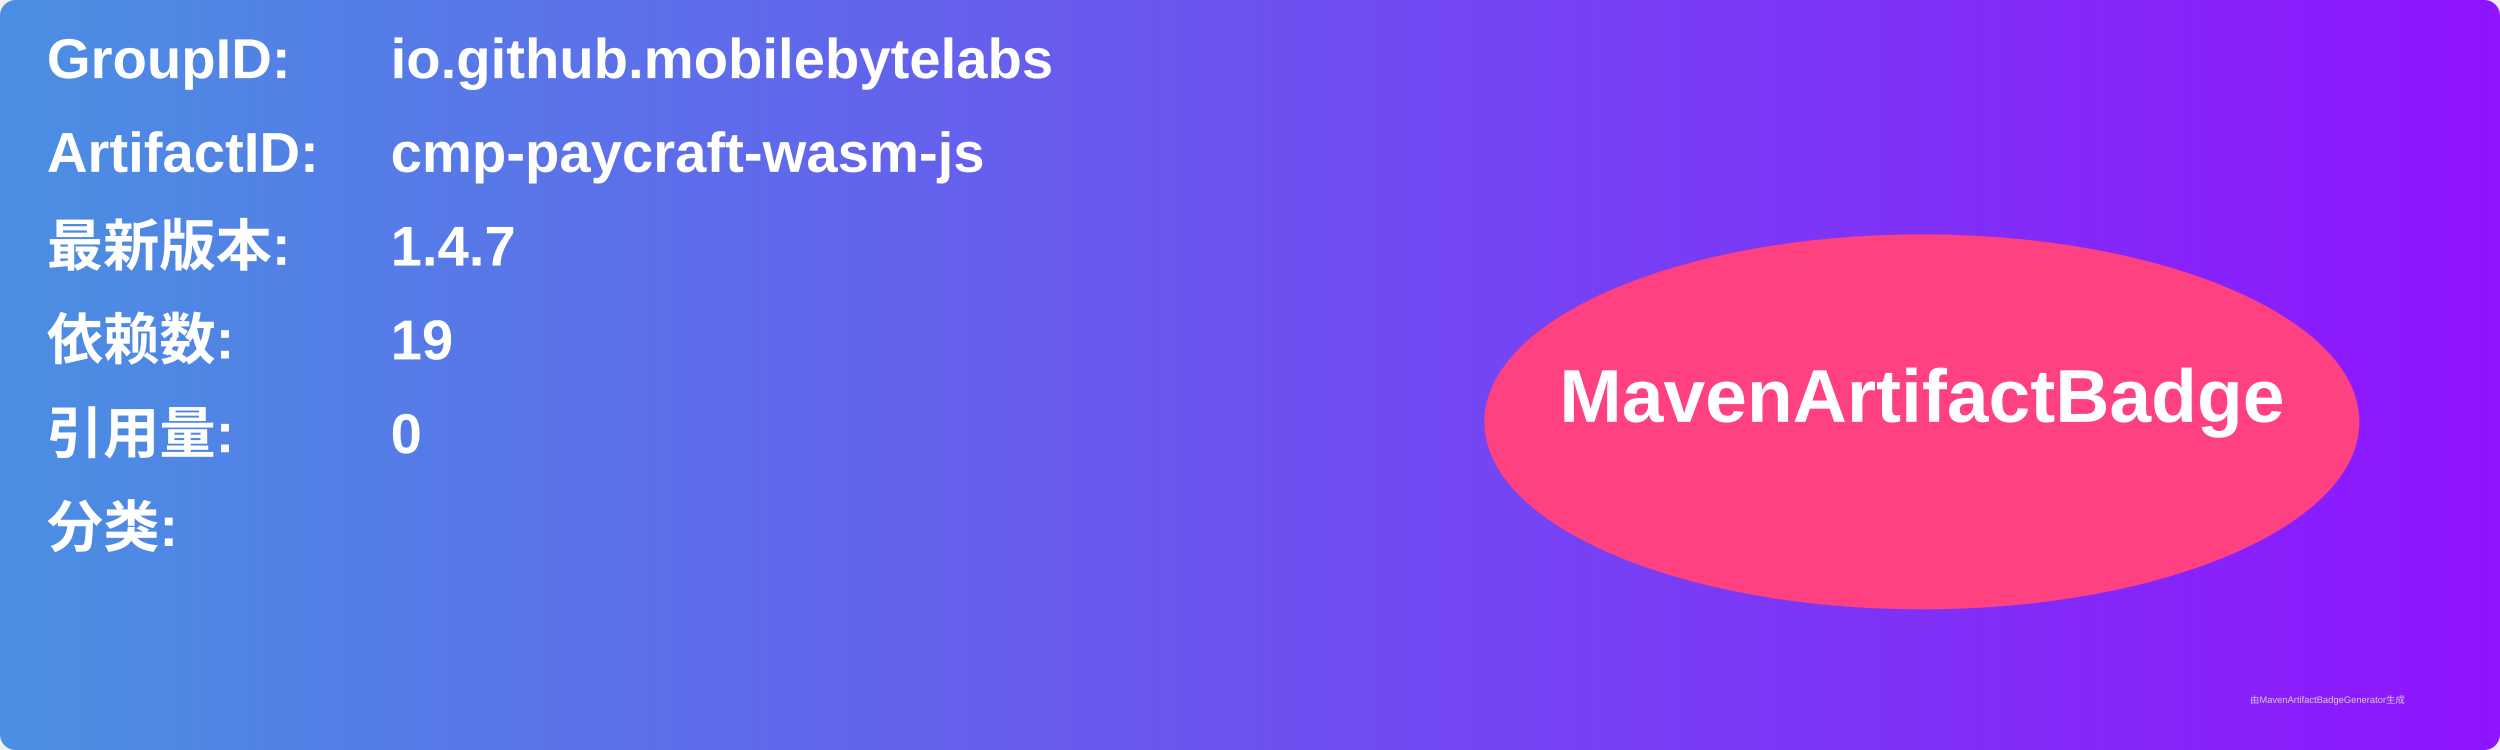
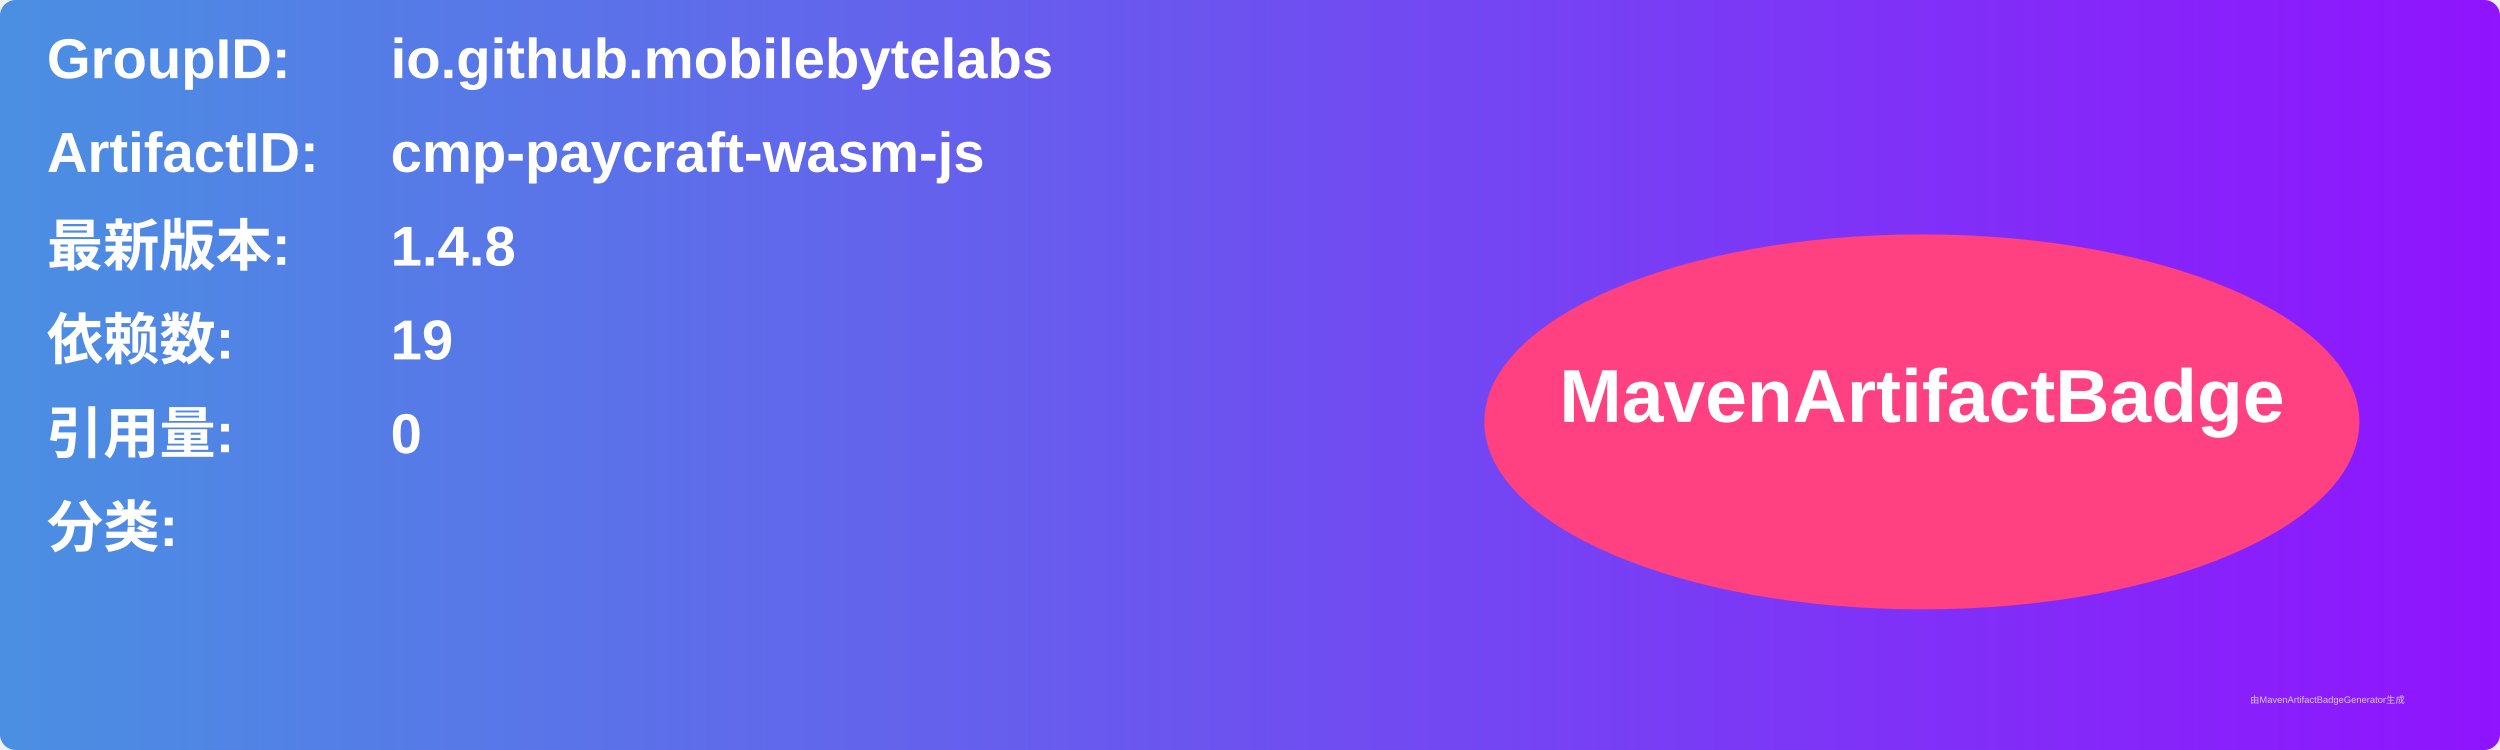
<svg xmlns="http://www.w3.org/2000/svg" width="800" height="240" viewBox="0 0 800 240">
  <linearGradient id="grad" x1="0%" y1="0%" x2="100%" y2="0%">
    <stop offset="0%" stop-color="#4a90e2" />
    <stop offset="100%" stop-color="#9013fe" />
  </linearGradient>
  <rect width="100%" height="100%" rx="5" ry="5" fill="url(#grad)" />
  <g transform="translate(15, 15)">
    <text x="0" y="10" font-family="Arial" font-size="18" fill="white" font-weight="bold" width="260">GroupID:</text>
    <text x="110" y="10" font-family="Arial" font-size="18" fill="white" font-weight="bold" width="460">io.github.mobilebytelabs</text>
    <text x="0" y="40" font-family="Arial" font-size="18" fill="white" font-weight="bold" width="260">ArtifactID:</text>
    <text x="110" y="40" font-family="Arial" font-size="18" fill="white" font-weight="bold" width="460">cmp-paycraft-wasm-js</text>
    <text x="0" y="70" font-family="Arial" font-size="18" fill="white" font-weight="bold">最新版本:</text>
    <text x="110" y="70" font-family="Arial" font-size="18" fill="white" font-weight="bold">
-       <tspan font-weight="bold">1.4.7</tspan>
+       <tspan font-weight="bold">1.4.8</tspan>
    </text>
    <text x="0" y="100" font-family="Arial" font-size="18" fill="white" font-weight="bold">依赖数: </text>
    <text x="110" y="100" font-family="Arial" font-size="18" fill="white">
      <tspan font-weight="bold">19</tspan>
    </text>
    <text x="0" y="130" font-family="Arial" font-size="18" fill="white" font-weight="bold">引用量: </text>
    <text x="110" y="130" font-family="Arial" font-size="18" fill="white">
      <tspan font-weight="bold">0</tspan>
    </text>
    <text x="0" y="160" font-family="Arial" font-size="18" fill="white" font-weight="bold">分类:</text>
    <text x="10" y="190" font-family="Arial" font-size="10" fill="white">
      <tspan font-weight="bold" />
    </text>
    <ellipse cx="600" cy="120" rx="140" ry="60" fill="#ff4081" />
    <text x="600" y="120" text-anchor="middle" font-family="Arial" font-size="24" fill="white" font-weight="bold">MavenArtifactBadge</text>
  </g>
  <text x="720" y="225" font-family="Arial" font-size="3" fill="#d0d0d0">由MavenArtifactBadgeGenerator生成</text>
</svg>
